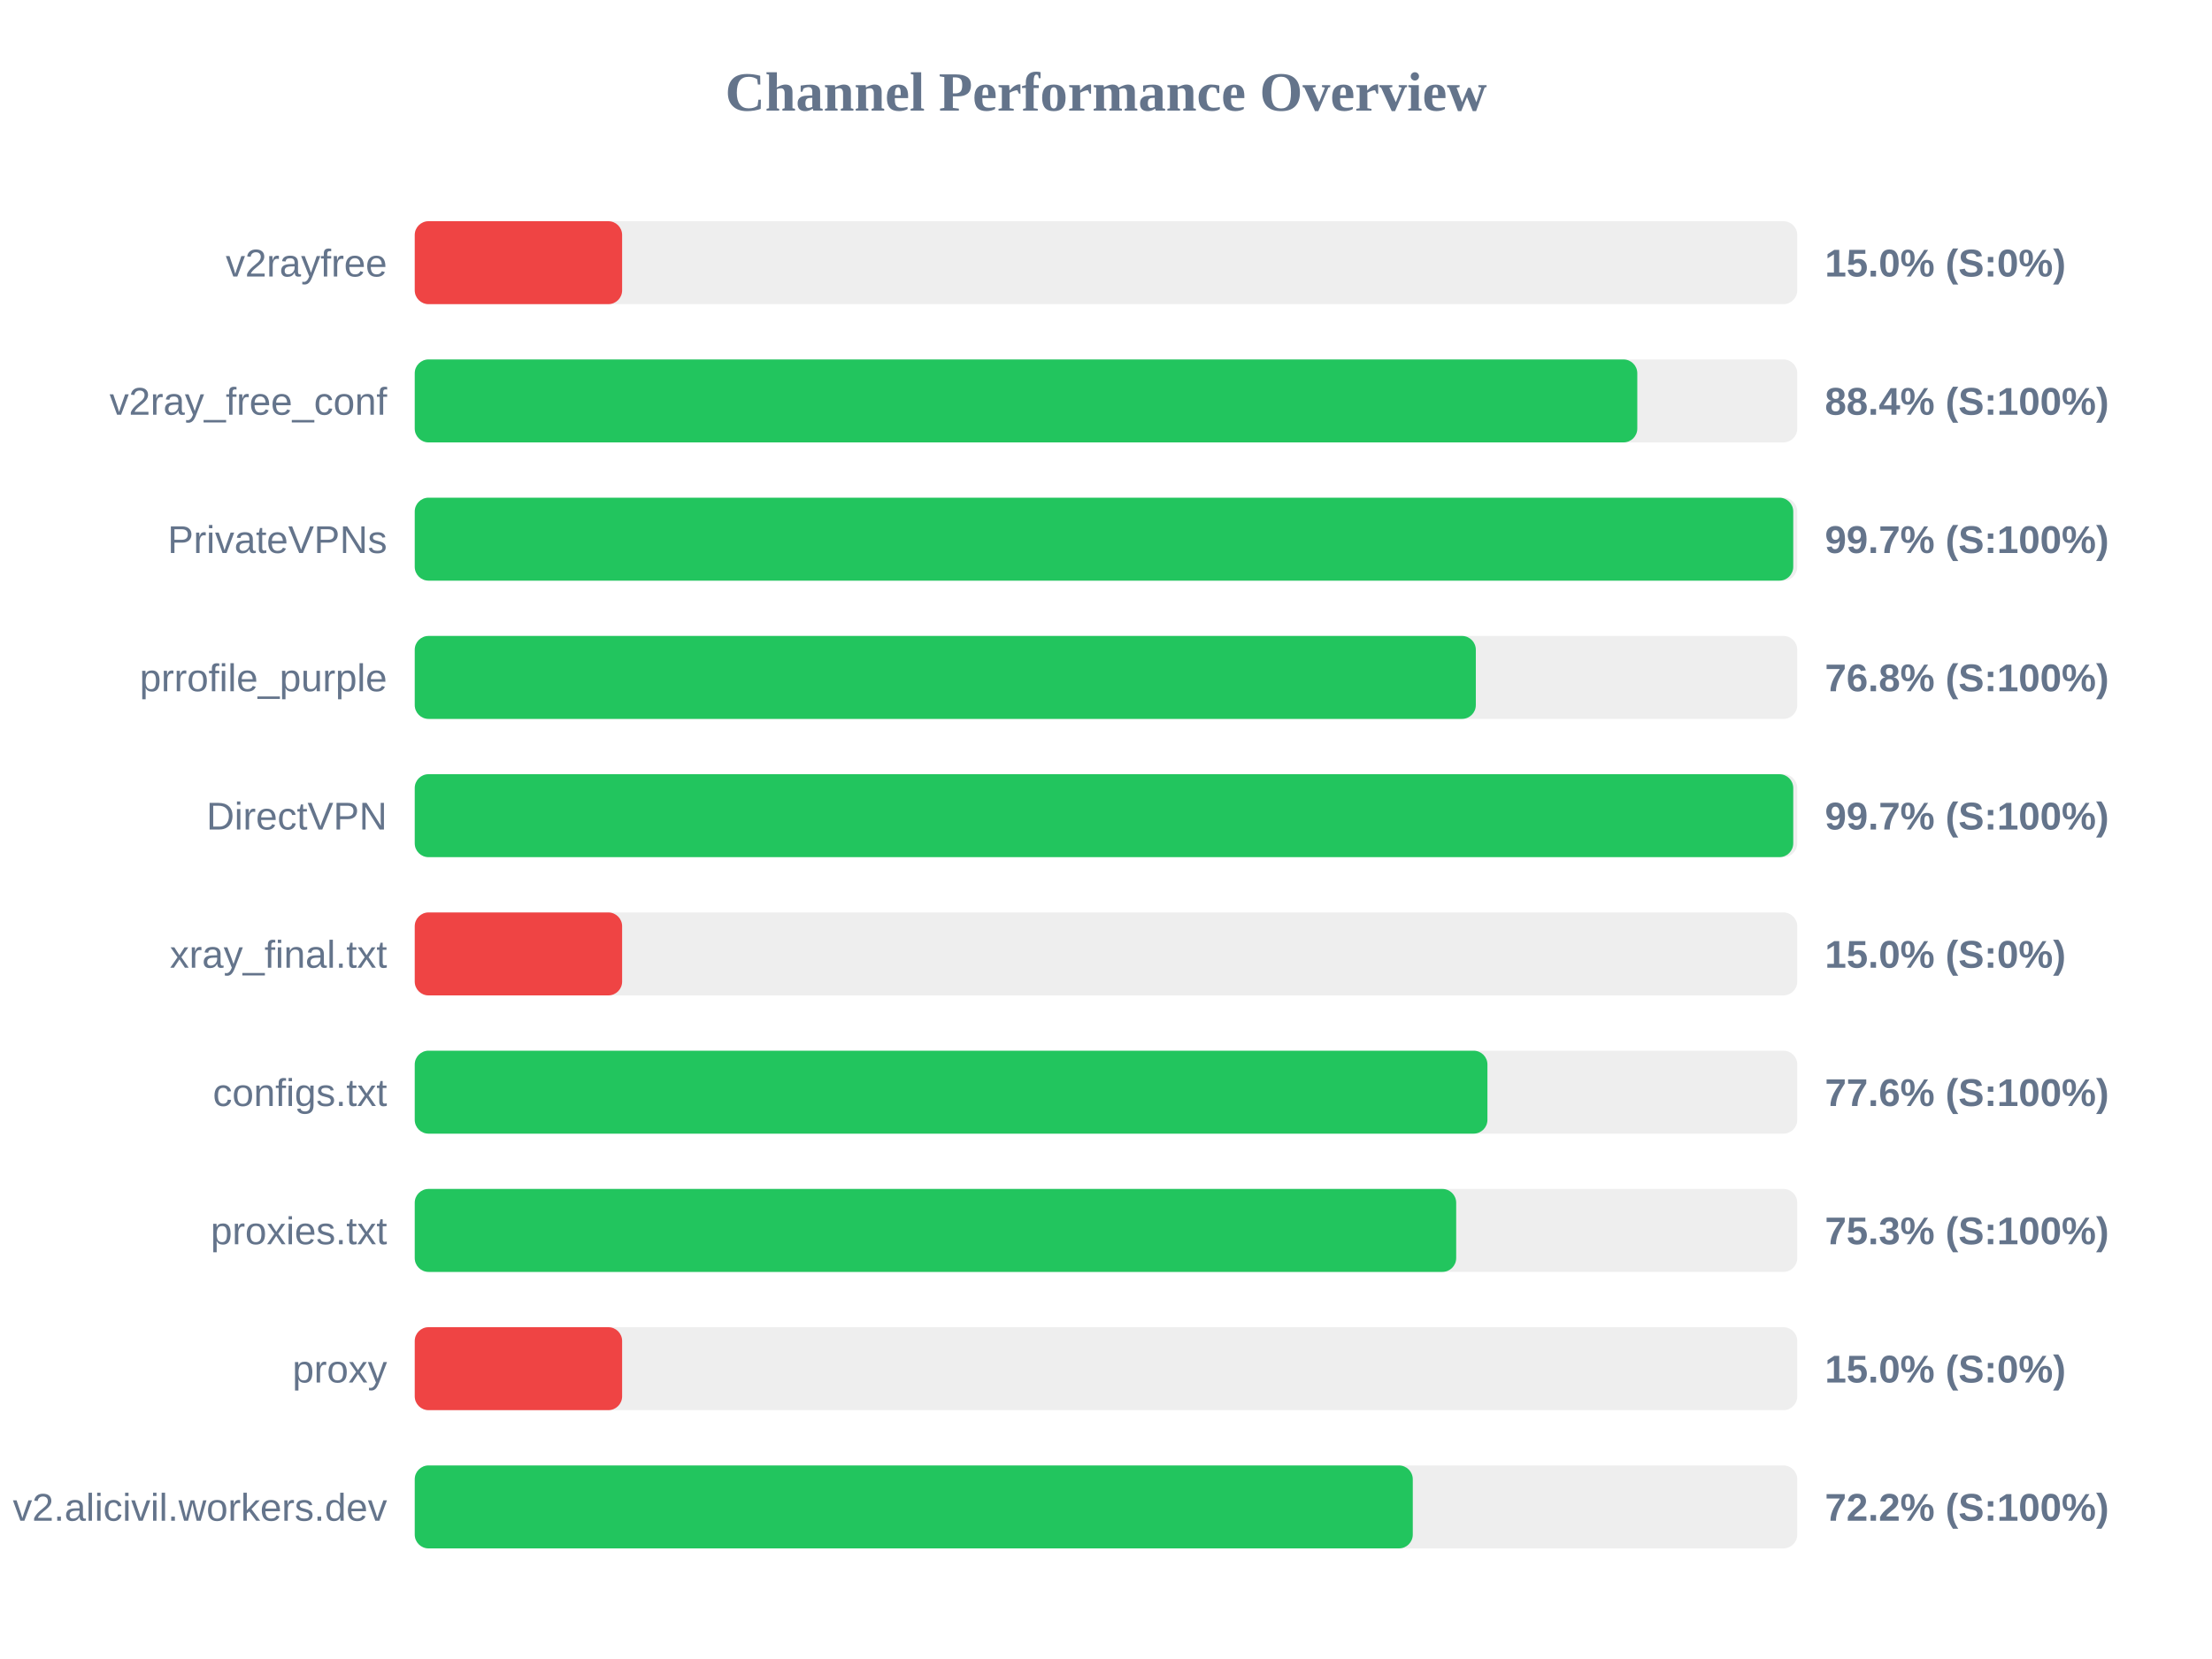
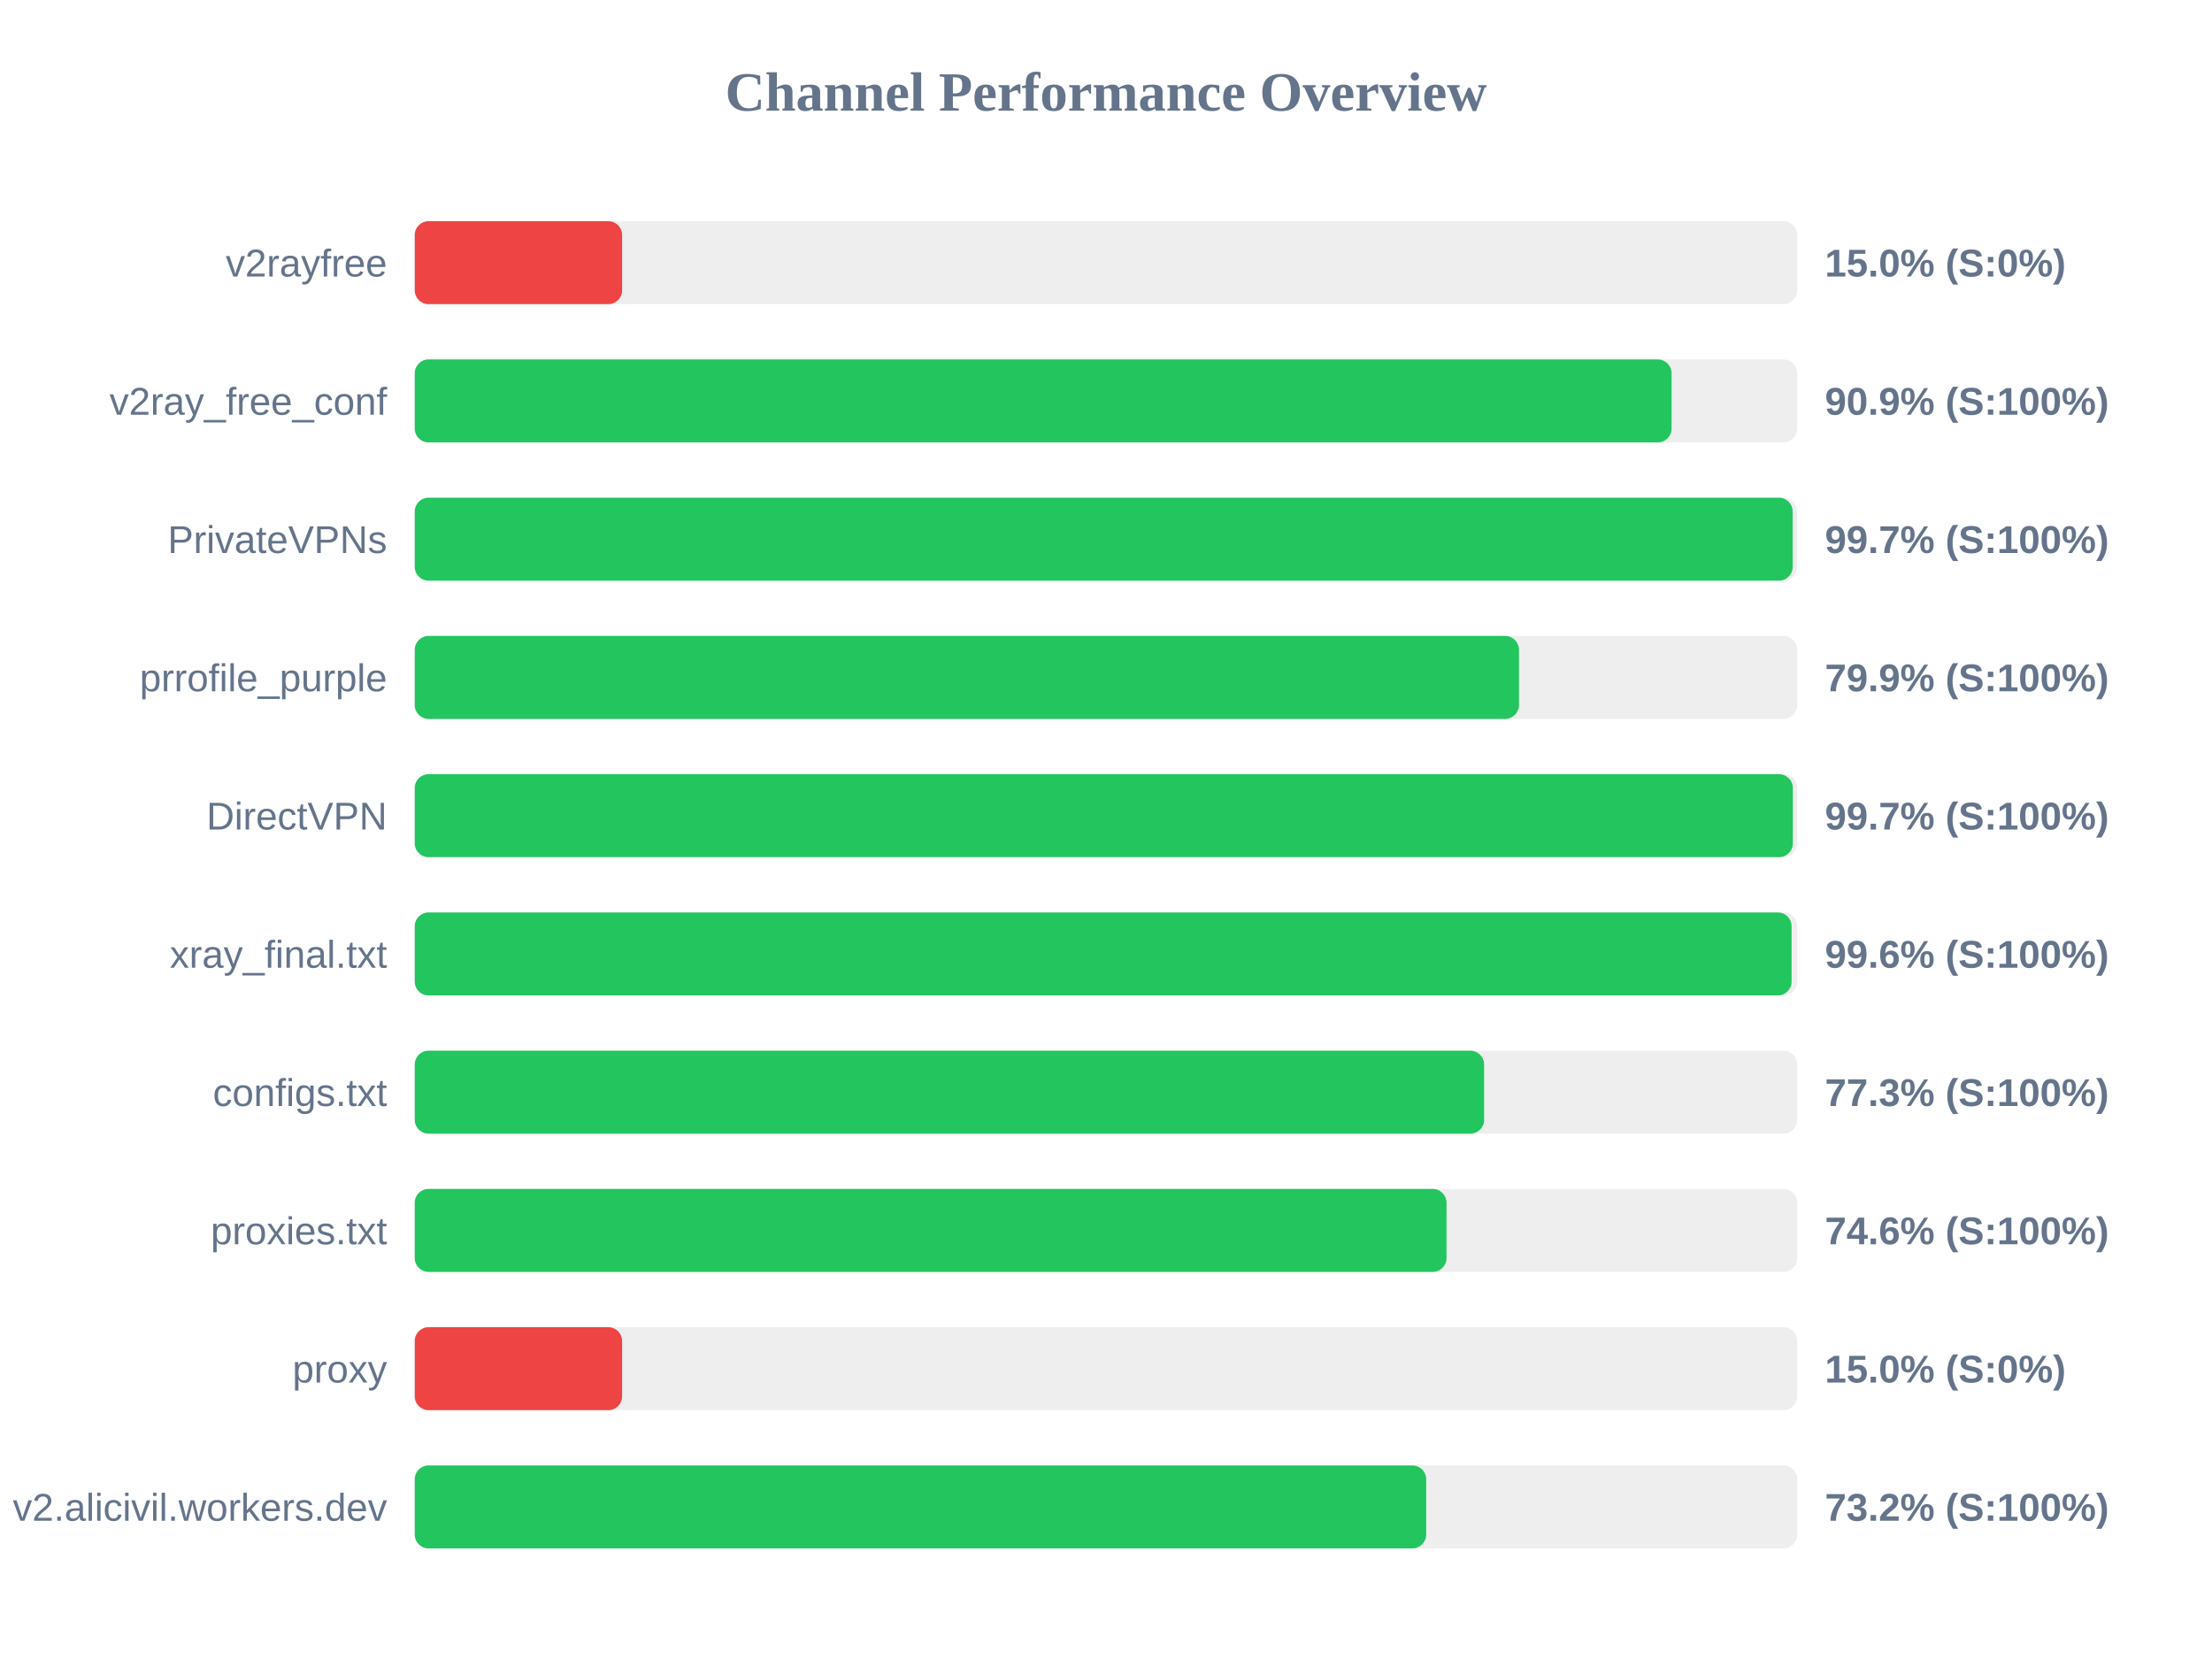
<svg xmlns="http://www.w3.org/2000/svg" width="800" height="600" version="1.1">
  <style>
        .row { font: 14px Arial; fill: #64748b; }
        .score { font: bold 14px Arial; fill: #64748b; }
    </style>
  <text x="400" y="40" text-anchor="middle" font-size="20px" font-weight="bold" fill="#64748b">Channel Performance Overview</text>
  <rect x="150" y="80" width="500" height="30" fill="#eee" rx="5" />
  <rect x="150" y="80" width="75.0" height="30" fill="#ef4444" rx="5" />
  <text x="140" y="100" text-anchor="end" class="row">v2rayfree</text>
  <text x="660" y="100" text-anchor="start" class="score">15.0% (S:0%)</text>
  <rect x="150" y="130" width="500" height="30" fill="#eee" rx="5" />
-   <rect x="150" y="130" width="442.15" height="30" fill="#22c55e" rx="5" />
+   <rect x="150" y="130" width="454.55" height="30" fill="#22c55e" rx="5" />
  <text x="140" y="150" text-anchor="end" class="row">v2ray_free_conf</text>
-   <text x="660" y="150" text-anchor="start" class="score">88.4% (S:100%)</text>
+   <text x="660" y="150" text-anchor="start" class="score">90.9% (S:100%)</text>
  <rect x="150" y="180" width="500" height="30" fill="#eee" rx="5" />
-   <rect x="150" y="180" width="498.55" height="30" fill="#22c55e" rx="5" />
+   <rect x="150" y="180" width="498.35" height="30" fill="#22c55e" rx="5" />
  <text x="140" y="200" text-anchor="end" class="row">PrivateVPNs</text>
  <text x="660" y="200" text-anchor="start" class="score">99.7% (S:100%)</text>
  <rect x="150" y="230" width="500" height="30" fill="#eee" rx="5" />
-   <rect x="150" y="230" width="383.75" height="30" fill="#22c55e" rx="5" />
+   <rect x="150" y="230" width="399.35" height="30" fill="#22c55e" rx="5" />
  <text x="140" y="250" text-anchor="end" class="row">prrofile_purple</text>
-   <text x="660" y="250" text-anchor="start" class="score">76.8% (S:100%)</text>
+   <text x="660" y="250" text-anchor="start" class="score">79.9% (S:100%)</text>
  <rect x="150" y="280" width="500" height="30" fill="#eee" rx="5" />
-   <rect x="150" y="280" width="498.55" height="30" fill="#22c55e" rx="5" />
+   <rect x="150" y="280" width="498.4" height="30" fill="#22c55e" rx="5" />
  <text x="140" y="300" text-anchor="end" class="row">DirectVPN</text>
  <text x="660" y="300" text-anchor="start" class="score">99.7% (S:100%)</text>
  <rect x="150" y="330" width="500" height="30" fill="#eee" rx="5" />
-   <rect x="150" y="330" width="75.0" height="30" fill="#ef4444" rx="5" />
+   <rect x="150" y="330" width="497.95" height="30" fill="#22c55e" rx="5" />
  <text x="140" y="350" text-anchor="end" class="row">xray_final.txt</text>
-   <text x="660" y="350" text-anchor="start" class="score">15.0% (S:0%)</text>
+   <text x="660" y="350" text-anchor="start" class="score">99.6% (S:100%)</text>
  <rect x="150" y="380" width="500" height="30" fill="#eee" rx="5" />
-   <rect x="150" y="380" width="387.95" height="30" fill="#22c55e" rx="5" />
+   <rect x="150" y="380" width="386.75" height="30" fill="#22c55e" rx="5" />
  <text x="140" y="400" text-anchor="end" class="row">configs.txt</text>
-   <text x="660" y="400" text-anchor="start" class="score">77.6% (S:100%)</text>
+   <text x="660" y="400" text-anchor="start" class="score">77.3% (S:100%)</text>
  <rect x="150" y="430" width="500" height="30" fill="#eee" rx="5" />
-   <rect x="150" y="430" width="376.65" height="30" fill="#22c55e" rx="5" />
+   <rect x="150" y="430" width="373.15" height="30" fill="#22c55e" rx="5" />
  <text x="140" y="450" text-anchor="end" class="row">proxies.txt</text>
-   <text x="660" y="450" text-anchor="start" class="score">75.3% (S:100%)</text>
+   <text x="660" y="450" text-anchor="start" class="score">74.6% (S:100%)</text>
  <rect x="150" y="480" width="500" height="30" fill="#eee" rx="5" />
  <rect x="150" y="480" width="75.0" height="30" fill="#ef4444" rx="5" />
  <text x="140" y="500" text-anchor="end" class="row">proxy</text>
  <text x="660" y="500" text-anchor="start" class="score">15.0% (S:0%)</text>
  <rect x="150" y="530" width="500" height="30" fill="#eee" rx="5" />
-   <rect x="150" y="530" width="360.95" height="30" fill="#22c55e" rx="5" />
+   <rect x="150" y="530" width="365.8" height="30" fill="#22c55e" rx="5" />
  <text x="140" y="550" text-anchor="end" class="row">v2.alicivil.workers.dev</text>
-   <text x="660" y="550" text-anchor="start" class="score">72.2% (S:100%)</text>
+   <text x="660" y="550" text-anchor="start" class="score">73.2% (S:100%)</text>
</svg>
